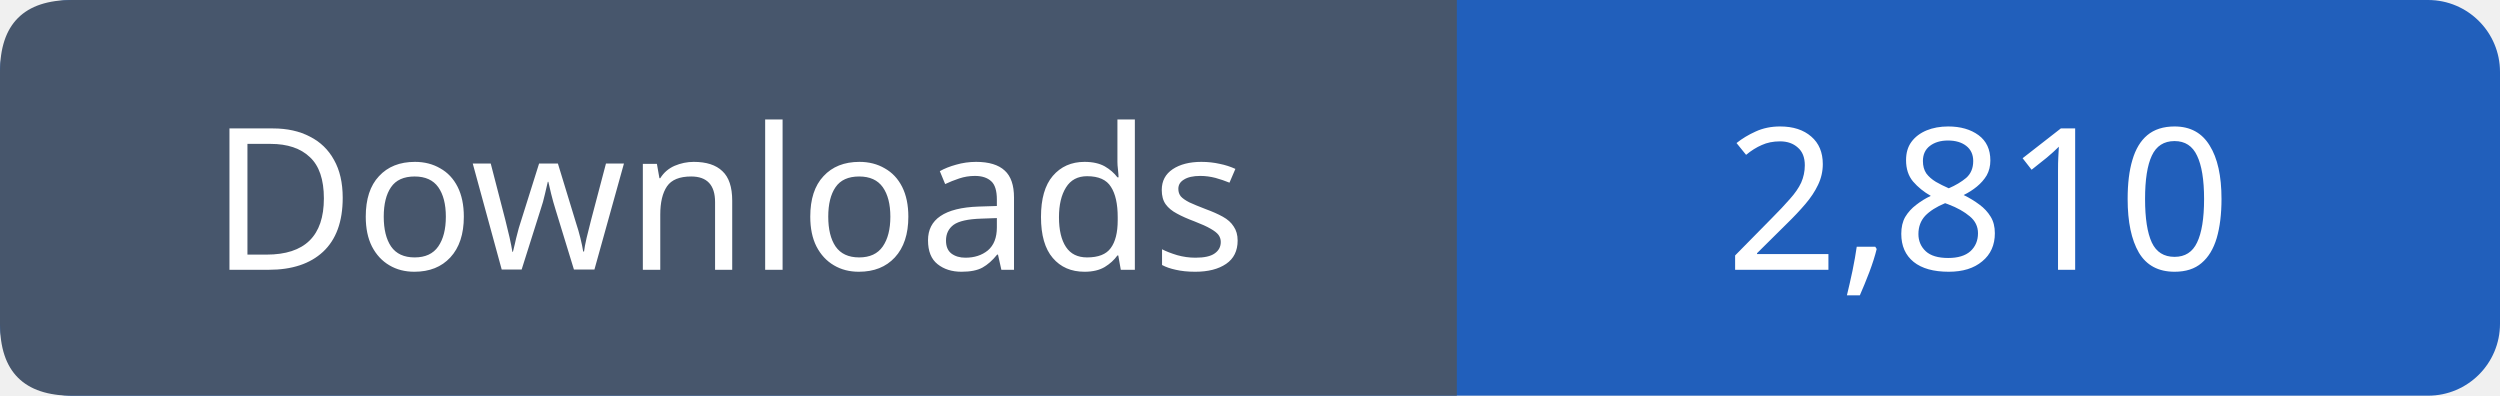
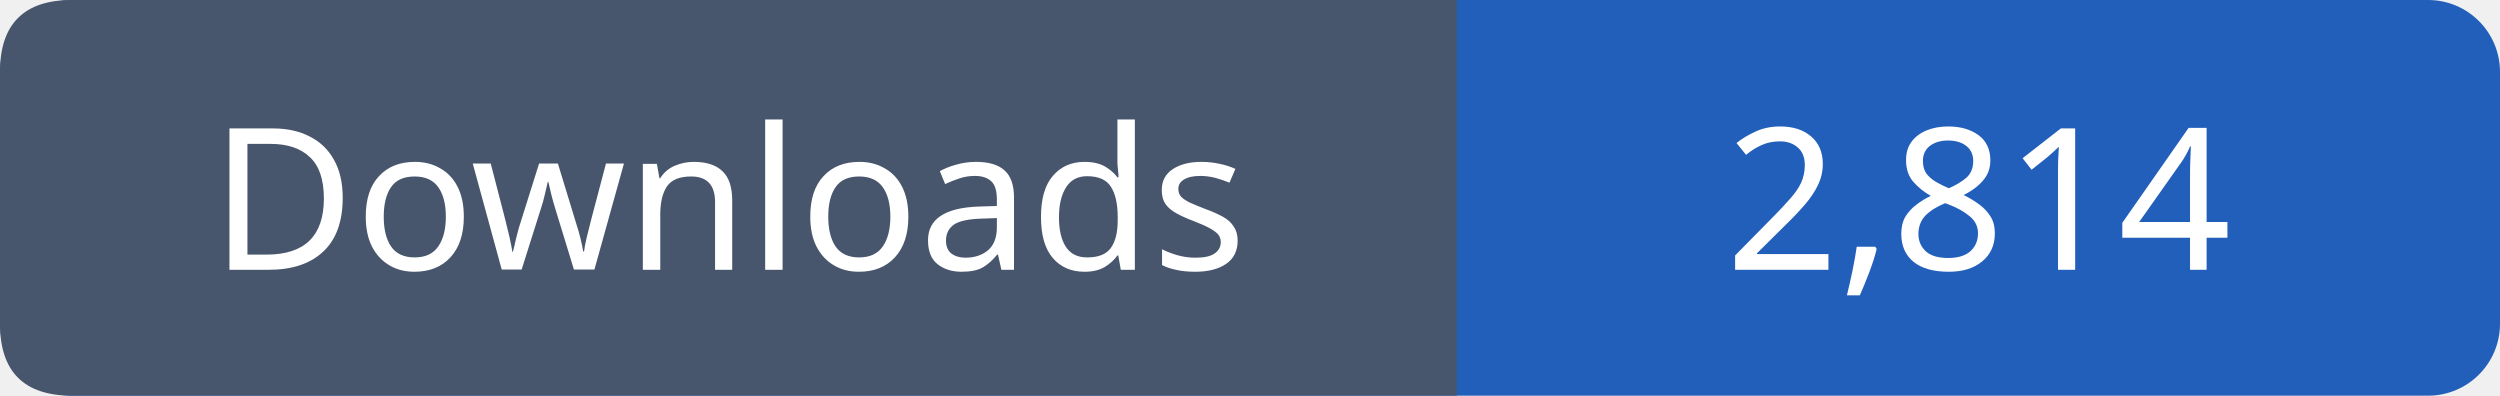
- <svg xmlns="http://www.w3.org/2000/svg" width="139" height="22" viewBox="0 0 139 22" role="img" aria-label="Downloads: 2,810">
+ <svg xmlns="http://www.w3.org/2000/svg" width="139" height="22" viewBox="0 0 139 22" role="img" aria-label="Downloads: 2,814">
  <rect width="139" height="22" rx="4" fill="#215fbb" />
  <path fill="#47566c" d="M4 0h77v22H4q-4 0-4-4V4q0-4 4-4" />
  <g font-family="Verdana,sans-serif" font-size="11" fill="white" text-anchor="middle">
    <text x="40.5" y="15">Downloads</text>
-     <text x="110.0" y="15">2,810</text>
+     <text x="110.0" y="15">2,814</text>
  </g>
</svg>
